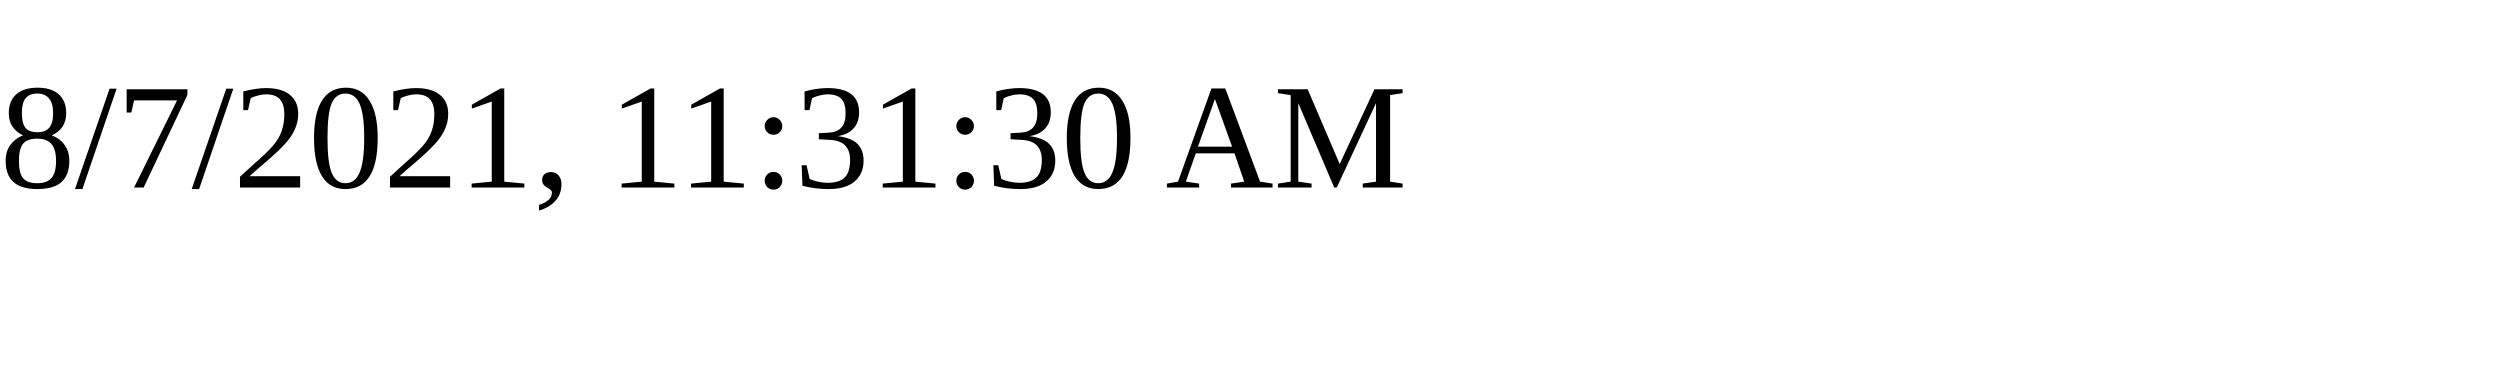
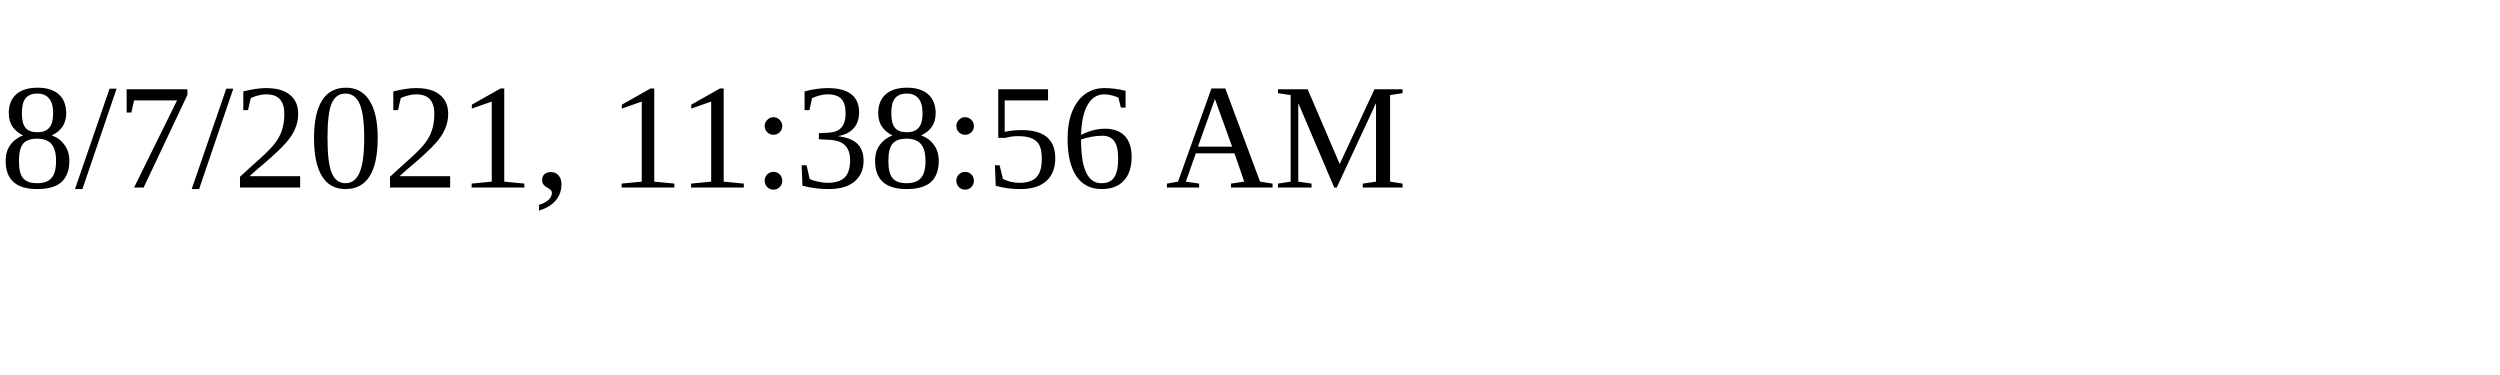
<svg xmlns="http://www.w3.org/2000/svg" height="30" width="200">
-   <text x="0" y="15">8/7/2021, 11:31:30 AM</text>
+   <text x="0" y="15">8/7/2021, 11:38:56 AM</text>
</svg>
